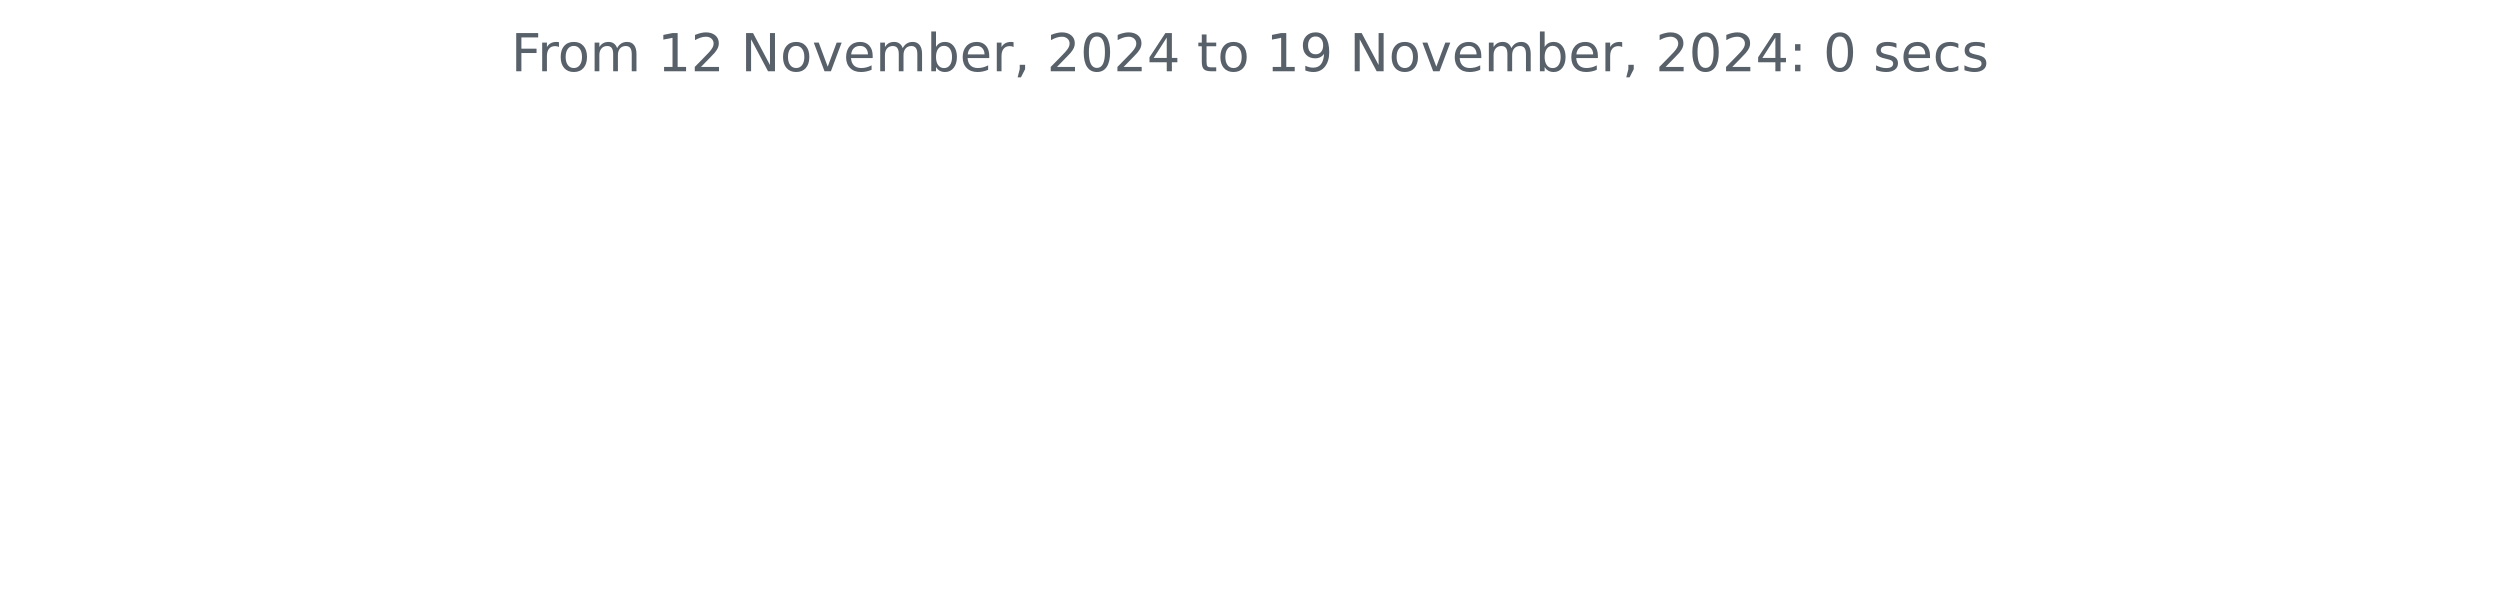
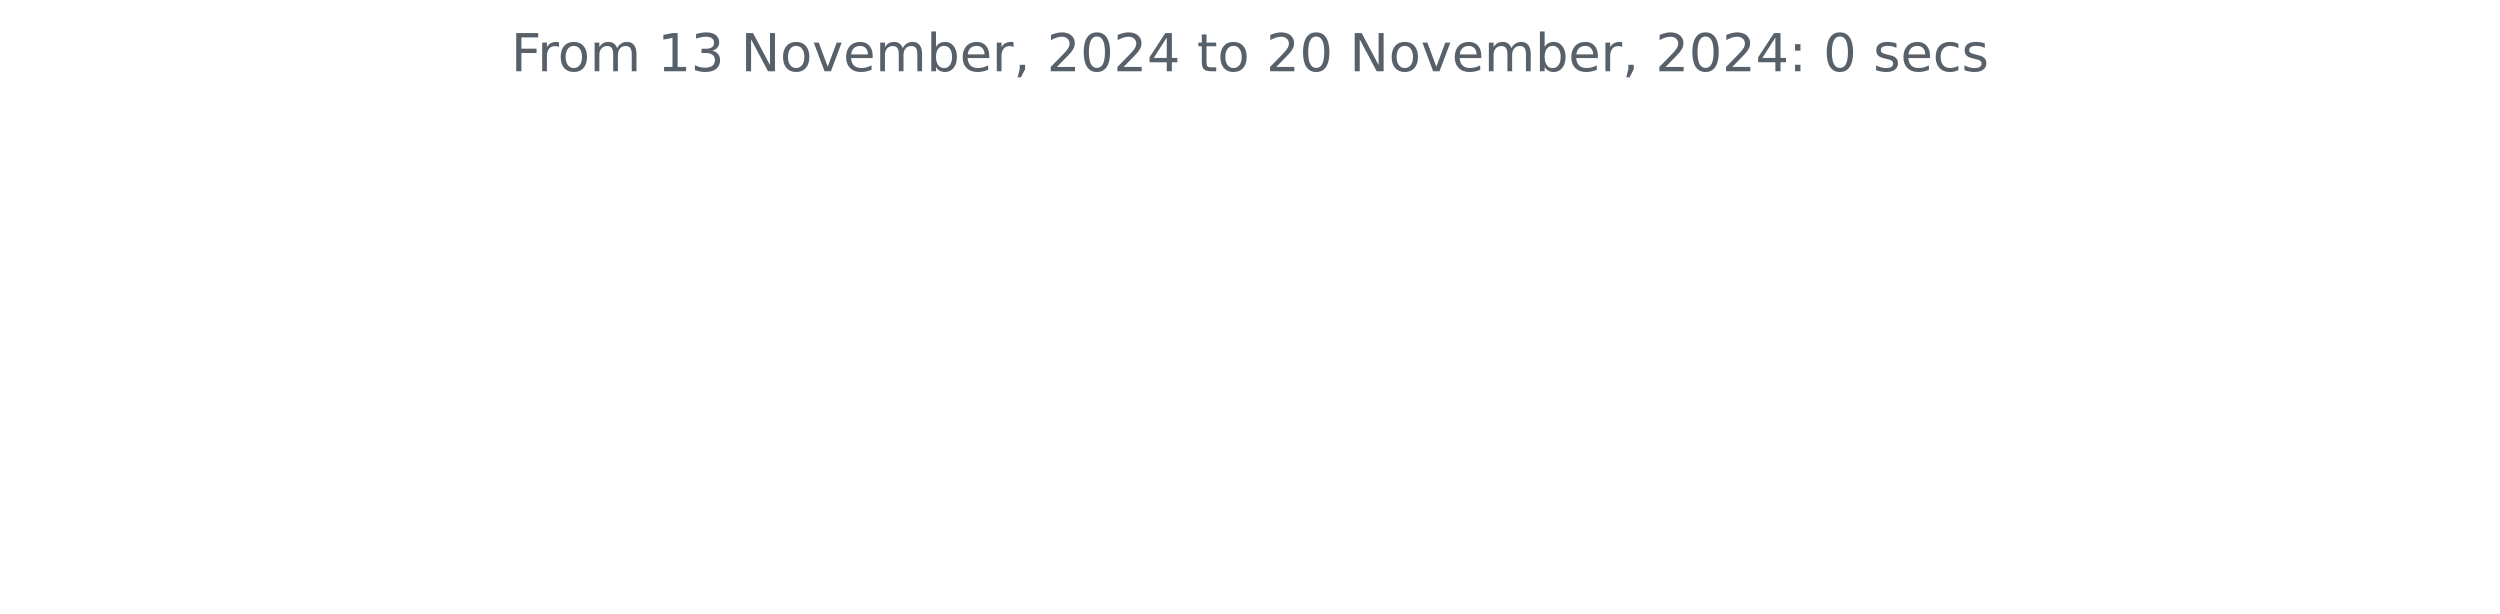
<svg xmlns="http://www.w3.org/2000/svg" xmlns:xlink="http://www.w3.org/1999/xlink" width="572.4pt" height="140.398pt" viewBox="0 0 572.4 140.398" version="1.1">
  <defs>
    <style type="text/css">*{stroke-linejoin: round; stroke-linecap: butt}</style>
  </defs>
  <g id="figure_1">
    <g id="patch_1">
      <path d="M 0 140.398  L 572.4 140.398  L 572.4 0  L 0 0  L 0 140.398  z " style="fill: none" />
    </g>
    <g id="axes_1">
      <g id="matplotlib.axis_1" />
      <g id="matplotlib.axis_2" />
      <g id="text_1">
        <g style="fill: #586069" transform="translate(117.0169 16.31812) scale(0.12 -0.12)">
          <defs>
            <path id="DejaVuSans-46" d="M 628 4666  L 3309 4666  L 3309 4134  L 1259 4134  L 1259 2759  L 3109 2759  L 3109 2228  L 1259 2228  L 1259 0  L 628 0  L 628 4666  z " transform="scale(0.015625)" />
            <path id="DejaVuSans-72" d="M 2631 2963  Q 2534 3019 2420 3045  Q 2306 3072 2169 3072  Q 1681 3072 1420 2755  Q 1159 2438 1159 1844  L 1159 0  L 581 0  L 581 3500  L 1159 3500  L 1159 2956  Q 1341 3275 1631 3429  Q 1922 3584 2338 3584  Q 2397 3584 2469 3576  Q 2541 3569 2628 3553  L 2631 2963  z " transform="scale(0.015625)" />
            <path id="DejaVuSans-6f" d="M 1959 3097  Q 1497 3097 1228 2736  Q 959 2375 959 1747  Q 959 1119 1226 758  Q 1494 397 1959 397  Q 2419 397 2687 759  Q 2956 1122 2956 1747  Q 2956 2369 2687 2733  Q 2419 3097 1959 3097  z M 1959 3584  Q 2709 3584 3137 3096  Q 3566 2609 3566 1747  Q 3566 888 3137 398  Q 2709 -91 1959 -91  Q 1206 -91 779 398  Q 353 888 353 1747  Q 353 2609 779 3096  Q 1206 3584 1959 3584  z " transform="scale(0.015625)" />
            <path id="DejaVuSans-6d" d="M 3328 2828  Q 3544 3216 3844 3400  Q 4144 3584 4550 3584  Q 5097 3584 5394 3201  Q 5691 2819 5691 2113  L 5691 0  L 5113 0  L 5113 2094  Q 5113 2597 4934 2840  Q 4756 3084 4391 3084  Q 3944 3084 3684 2787  Q 3425 2491 3425 1978  L 3425 0  L 2847 0  L 2847 2094  Q 2847 2600 2669 2842  Q 2491 3084 2119 3084  Q 1678 3084 1418 2786  Q 1159 2488 1159 1978  L 1159 0  L 581 0  L 581 3500  L 1159 3500  L 1159 2956  Q 1356 3278 1631 3431  Q 1906 3584 2284 3584  Q 2666 3584 2933 3390  Q 3200 3197 3328 2828  z " transform="scale(0.015625)" />
            <path id="DejaVuSans-20" transform="scale(0.015625)" />
            <path id="DejaVuSans-31" d="M 794 531  L 1825 531  L 1825 4091  L 703 3866  L 703 4441  L 1819 4666  L 2450 4666  L 2450 531  L 3481 531  L 3481 0  L 794 0  L 794 531  z " transform="scale(0.015625)" />
-             <path id="DejaVuSans-32" d="M 1228 531  L 3431 531  L 3431 0  L 469 0  L 469 531  Q 828 903 1448 1529  Q 2069 2156 2228 2338  Q 2531 2678 2651 2914  Q 2772 3150 2772 3378  Q 2772 3750 2511 3984  Q 2250 4219 1831 4219  Q 1534 4219 1204 4116  Q 875 4013 500 3803  L 500 4441  Q 881 4594 1212 4672  Q 1544 4750 1819 4750  Q 2544 4750 2975 4387  Q 3406 4025 3406 3419  Q 3406 3131 3298 2873  Q 3191 2616 2906 2266  Q 2828 2175 2409 1742  Q 1991 1309 1228 531  z " transform="scale(0.015625)" />
+             <path id="DejaVuSans-33" d="M 2597 2516  Q 3050 2419 3304 2112  Q 3559 1806 3559 1356  Q 3559 666 3084 287  Q 2609 -91 1734 -91  Q 1441 -91 1130 -33  Q 819 25 488 141  L 488 750  Q 750 597 1062 519  Q 1375 441 1716 441  Q 2309 441 2620 675  Q 2931 909 2931 1356  Q 2931 1769 2642 2001  Q 2353 2234 1838 2234  L 1294 2234  L 1294 2753  L 1863 2753  Q 2328 2753 2575 2939  Q 2822 3125 2822 3475  Q 2822 3834 2567 4026  Q 2313 4219 1838 4219  Q 1578 4219 1281 4162  Q 984 4106 628 3988  L 628 4550  Q 988 4650 1302 4700  Q 1616 4750 1894 4750  Q 2613 4750 3031 4423  Q 3450 4097 3450 3541  Q 3450 3153 3228 2886  Q 3006 2619 2597 2516  z " transform="scale(0.015625)" />
            <path id="DejaVuSans-4e" d="M 628 4666  L 1478 4666  L 3547 763  L 3547 4666  L 4159 4666  L 4159 0  L 3309 0  L 1241 3903  L 1241 0  L 628 0  L 628 4666  z " transform="scale(0.015625)" />
            <path id="DejaVuSans-76" d="M 191 3500  L 800 3500  L 1894 563  L 2988 3500  L 3597 3500  L 2284 0  L 1503 0  L 191 3500  z " transform="scale(0.015625)" />
            <path id="DejaVuSans-65" d="M 3597 1894  L 3597 1613  L 953 1613  Q 991 1019 1311 708  Q 1631 397 2203 397  Q 2534 397 2845 478  Q 3156 559 3463 722  L 3463 178  Q 3153 47 2828 -22  Q 2503 -91 2169 -91  Q 1331 -91 842 396  Q 353 884 353 1716  Q 353 2575 817 3079  Q 1281 3584 2069 3584  Q 2775 3584 3186 3129  Q 3597 2675 3597 1894  z M 3022 2063  Q 3016 2534 2758 2815  Q 2500 3097 2075 3097  Q 1594 3097 1305 2825  Q 1016 2553 972 2059  L 3022 2063  z " transform="scale(0.015625)" />
            <path id="DejaVuSans-62" d="M 3116 1747  Q 3116 2381 2855 2742  Q 2594 3103 2138 3103  Q 1681 3103 1420 2742  Q 1159 2381 1159 1747  Q 1159 1113 1420 752  Q 1681 391 2138 391  Q 2594 391 2855 752  Q 3116 1113 3116 1747  z M 1159 2969  Q 1341 3281 1617 3432  Q 1894 3584 2278 3584  Q 2916 3584 3314 3078  Q 3713 2572 3713 1747  Q 3713 922 3314 415  Q 2916 -91 2278 -91  Q 1894 -91 1617 61  Q 1341 213 1159 525  L 1159 0  L 581 0  L 581 4863  L 1159 4863  L 1159 2969  z " transform="scale(0.015625)" />
            <path id="DejaVuSans-2c" d="M 750 794  L 1409 794  L 1409 256  L 897 -744  L 494 -744  L 750 256  L 750 794  z " transform="scale(0.015625)" />
+             <path id="DejaVuSans-32" d="M 1228 531  L 3431 531  L 3431 0  L 469 0  L 469 531  Q 828 903 1448 1529  Q 2069 2156 2228 2338  Q 2531 2678 2651 2914  Q 2772 3150 2772 3378  Q 2772 3750 2511 3984  Q 2250 4219 1831 4219  Q 1534 4219 1204 4116  Q 875 4013 500 3803  L 500 4441  Q 881 4594 1212 4672  Q 1544 4750 1819 4750  Q 2544 4750 2975 4387  Q 3406 4025 3406 3419  Q 3406 3131 3298 2873  Q 3191 2616 2906 2266  Q 2828 2175 2409 1742  Q 1991 1309 1228 531  z " transform="scale(0.015625)" />
            <path id="DejaVuSans-30" d="M 2034 4250  Q 1547 4250 1301 3770  Q 1056 3291 1056 2328  Q 1056 1369 1301 889  Q 1547 409 2034 409  Q 2525 409 2770 889  Q 3016 1369 3016 2328  Q 3016 3291 2770 3770  Q 2525 4250 2034 4250  z M 2034 4750  Q 2819 4750 3233 4129  Q 3647 3509 3647 2328  Q 3647 1150 3233 529  Q 2819 -91 2034 -91  Q 1250 -91 836 529  Q 422 1150 422 2328  Q 422 3509 836 4129  Q 1250 4750 2034 4750  z " transform="scale(0.015625)" />
            <path id="DejaVuSans-34" d="M 2419 4116  L 825 1625  L 2419 1625  L 2419 4116  z M 2253 4666  L 3047 4666  L 3047 1625  L 3713 1625  L 3713 1100  L 3047 1100  L 3047 0  L 2419 0  L 2419 1100  L 313 1100  L 313 1709  L 2253 4666  z " transform="scale(0.015625)" />
            <path id="DejaVuSans-74" d="M 1172 4494  L 1172 3500  L 2356 3500  L 2356 3053  L 1172 3053  L 1172 1153  Q 1172 725 1289 603  Q 1406 481 1766 481  L 2356 481  L 2356 0  L 1766 0  Q 1100 0 847 248  Q 594 497 594 1153  L 594 3053  L 172 3053  L 172 3500  L 594 3500  L 594 4494  L 1172 4494  z " transform="scale(0.015625)" />
-             <path id="DejaVuSans-39" d="M 703 97  L 703 672  Q 941 559 1184 500  Q 1428 441 1663 441  Q 2288 441 2617 861  Q 2947 1281 2994 2138  Q 2813 1869 2534 1725  Q 2256 1581 1919 1581  Q 1219 1581 811 2004  Q 403 2428 403 3163  Q 403 3881 828 4315  Q 1253 4750 1959 4750  Q 2769 4750 3195 4129  Q 3622 3509 3622 2328  Q 3622 1225 3098 567  Q 2575 -91 1691 -91  Q 1453 -91 1209 -44  Q 966 3 703 97  z M 1959 2075  Q 2384 2075 2632 2365  Q 2881 2656 2881 3163  Q 2881 3666 2632 3958  Q 2384 4250 1959 4250  Q 1534 4250 1286 3958  Q 1038 3666 1038 3163  Q 1038 2656 1286 2365  Q 1534 2075 1959 2075  z " transform="scale(0.015625)" />
            <path id="DejaVuSans-3a" d="M 750 794  L 1409 794  L 1409 0  L 750 0  L 750 794  z M 750 3309  L 1409 3309  L 1409 2516  L 750 2516  L 750 3309  z " transform="scale(0.015625)" />
            <path id="DejaVuSans-73" d="M 2834 3397  L 2834 2853  Q 2591 2978 2328 3040  Q 2066 3103 1784 3103  Q 1356 3103 1142 2972  Q 928 2841 928 2578  Q 928 2378 1081 2264  Q 1234 2150 1697 2047  L 1894 2003  Q 2506 1872 2764 1633  Q 3022 1394 3022 966  Q 3022 478 2636 193  Q 2250 -91 1575 -91  Q 1294 -91 989 -36  Q 684 19 347 128  L 347 722  Q 666 556 975 473  Q 1284 391 1588 391  Q 1994 391 2212 530  Q 2431 669 2431 922  Q 2431 1156 2273 1281  Q 2116 1406 1581 1522  L 1381 1569  Q 847 1681 609 1914  Q 372 2147 372 2553  Q 372 3047 722 3315  Q 1072 3584 1716 3584  Q 2034 3584 2315 3537  Q 2597 3491 2834 3397  z " transform="scale(0.015625)" />
            <path id="DejaVuSans-63" d="M 3122 3366  L 3122 2828  Q 2878 2963 2633 3030  Q 2388 3097 2138 3097  Q 1578 3097 1268 2742  Q 959 2388 959 1747  Q 959 1106 1268 751  Q 1578 397 2138 397  Q 2388 397 2633 464  Q 2878 531 3122 666  L 3122 134  Q 2881 22 2623 -34  Q 2366 -91 2075 -91  Q 1284 -91 818 406  Q 353 903 353 1747  Q 353 2603 823 3093  Q 1294 3584 2113 3584  Q 2378 3584 2631 3529  Q 2884 3475 3122 3366  z " transform="scale(0.015625)" />
          </defs>
          <use xlink:href="#DejaVuSans-46" />
          <use xlink:href="#DejaVuSans-72" x="50.27" />
          <use xlink:href="#DejaVuSans-6f" x="89.133" />
          <use xlink:href="#DejaVuSans-6d" x="150.314" />
          <use xlink:href="#DejaVuSans-20" x="247.727" />
          <use xlink:href="#DejaVuSans-31" x="279.514" />
-           <use xlink:href="#DejaVuSans-32" x="343.137" />
+           <use xlink:href="#DejaVuSans-33" x="343.137" />
          <use xlink:href="#DejaVuSans-20" x="406.76" />
          <use xlink:href="#DejaVuSans-4e" x="438.547" />
          <use xlink:href="#DejaVuSans-6f" x="513.352" />
          <use xlink:href="#DejaVuSans-76" x="574.533" />
          <use xlink:href="#DejaVuSans-65" x="633.713" />
          <use xlink:href="#DejaVuSans-6d" x="695.236" />
          <use xlink:href="#DejaVuSans-62" x="792.648" />
          <use xlink:href="#DejaVuSans-65" x="856.125" />
          <use xlink:href="#DejaVuSans-72" x="917.648" />
          <use xlink:href="#DejaVuSans-2c" x="958.762" />
          <use xlink:href="#DejaVuSans-20" x="990.549" />
          <use xlink:href="#DejaVuSans-32" x="1022.336" />
          <use xlink:href="#DejaVuSans-30" x="1085.959" />
          <use xlink:href="#DejaVuSans-32" x="1149.582" />
          <use xlink:href="#DejaVuSans-34" x="1213.205" />
          <use xlink:href="#DejaVuSans-20" x="1276.828" />
          <use xlink:href="#DejaVuSans-74" x="1308.615" />
          <use xlink:href="#DejaVuSans-6f" x="1347.824" />
          <use xlink:href="#DejaVuSans-20" x="1409.006" />
-           <use xlink:href="#DejaVuSans-31" x="1440.793" />
-           <use xlink:href="#DejaVuSans-39" x="1504.416" />
+           <use xlink:href="#DejaVuSans-32" x="1440.793" />
+           <use xlink:href="#DejaVuSans-30" x="1504.416" />
          <use xlink:href="#DejaVuSans-20" x="1568.039" />
          <use xlink:href="#DejaVuSans-4e" x="1599.826" />
          <use xlink:href="#DejaVuSans-6f" x="1674.631" />
          <use xlink:href="#DejaVuSans-76" x="1735.812" />
          <use xlink:href="#DejaVuSans-65" x="1794.992" />
          <use xlink:href="#DejaVuSans-6d" x="1856.516" />
          <use xlink:href="#DejaVuSans-62" x="1953.928" />
          <use xlink:href="#DejaVuSans-65" x="2017.404" />
          <use xlink:href="#DejaVuSans-72" x="2078.928" />
          <use xlink:href="#DejaVuSans-2c" x="2120.041" />
          <use xlink:href="#DejaVuSans-20" x="2151.828" />
          <use xlink:href="#DejaVuSans-32" x="2183.615" />
          <use xlink:href="#DejaVuSans-30" x="2247.238" />
          <use xlink:href="#DejaVuSans-32" x="2310.861" />
          <use xlink:href="#DejaVuSans-34" x="2374.484" />
          <use xlink:href="#DejaVuSans-3a" x="2438.107" />
          <use xlink:href="#DejaVuSans-20" x="2471.799" />
          <use xlink:href="#DejaVuSans-30" x="2503.586" />
          <use xlink:href="#DejaVuSans-20" x="2567.209" />
          <use xlink:href="#DejaVuSans-73" x="2598.996" />
          <use xlink:href="#DejaVuSans-65" x="2651.096" />
          <use xlink:href="#DejaVuSans-63" x="2712.619" />
          <use xlink:href="#DejaVuSans-73" x="2767.6" />
        </g>
      </g>
    </g>
  </g>
</svg>
